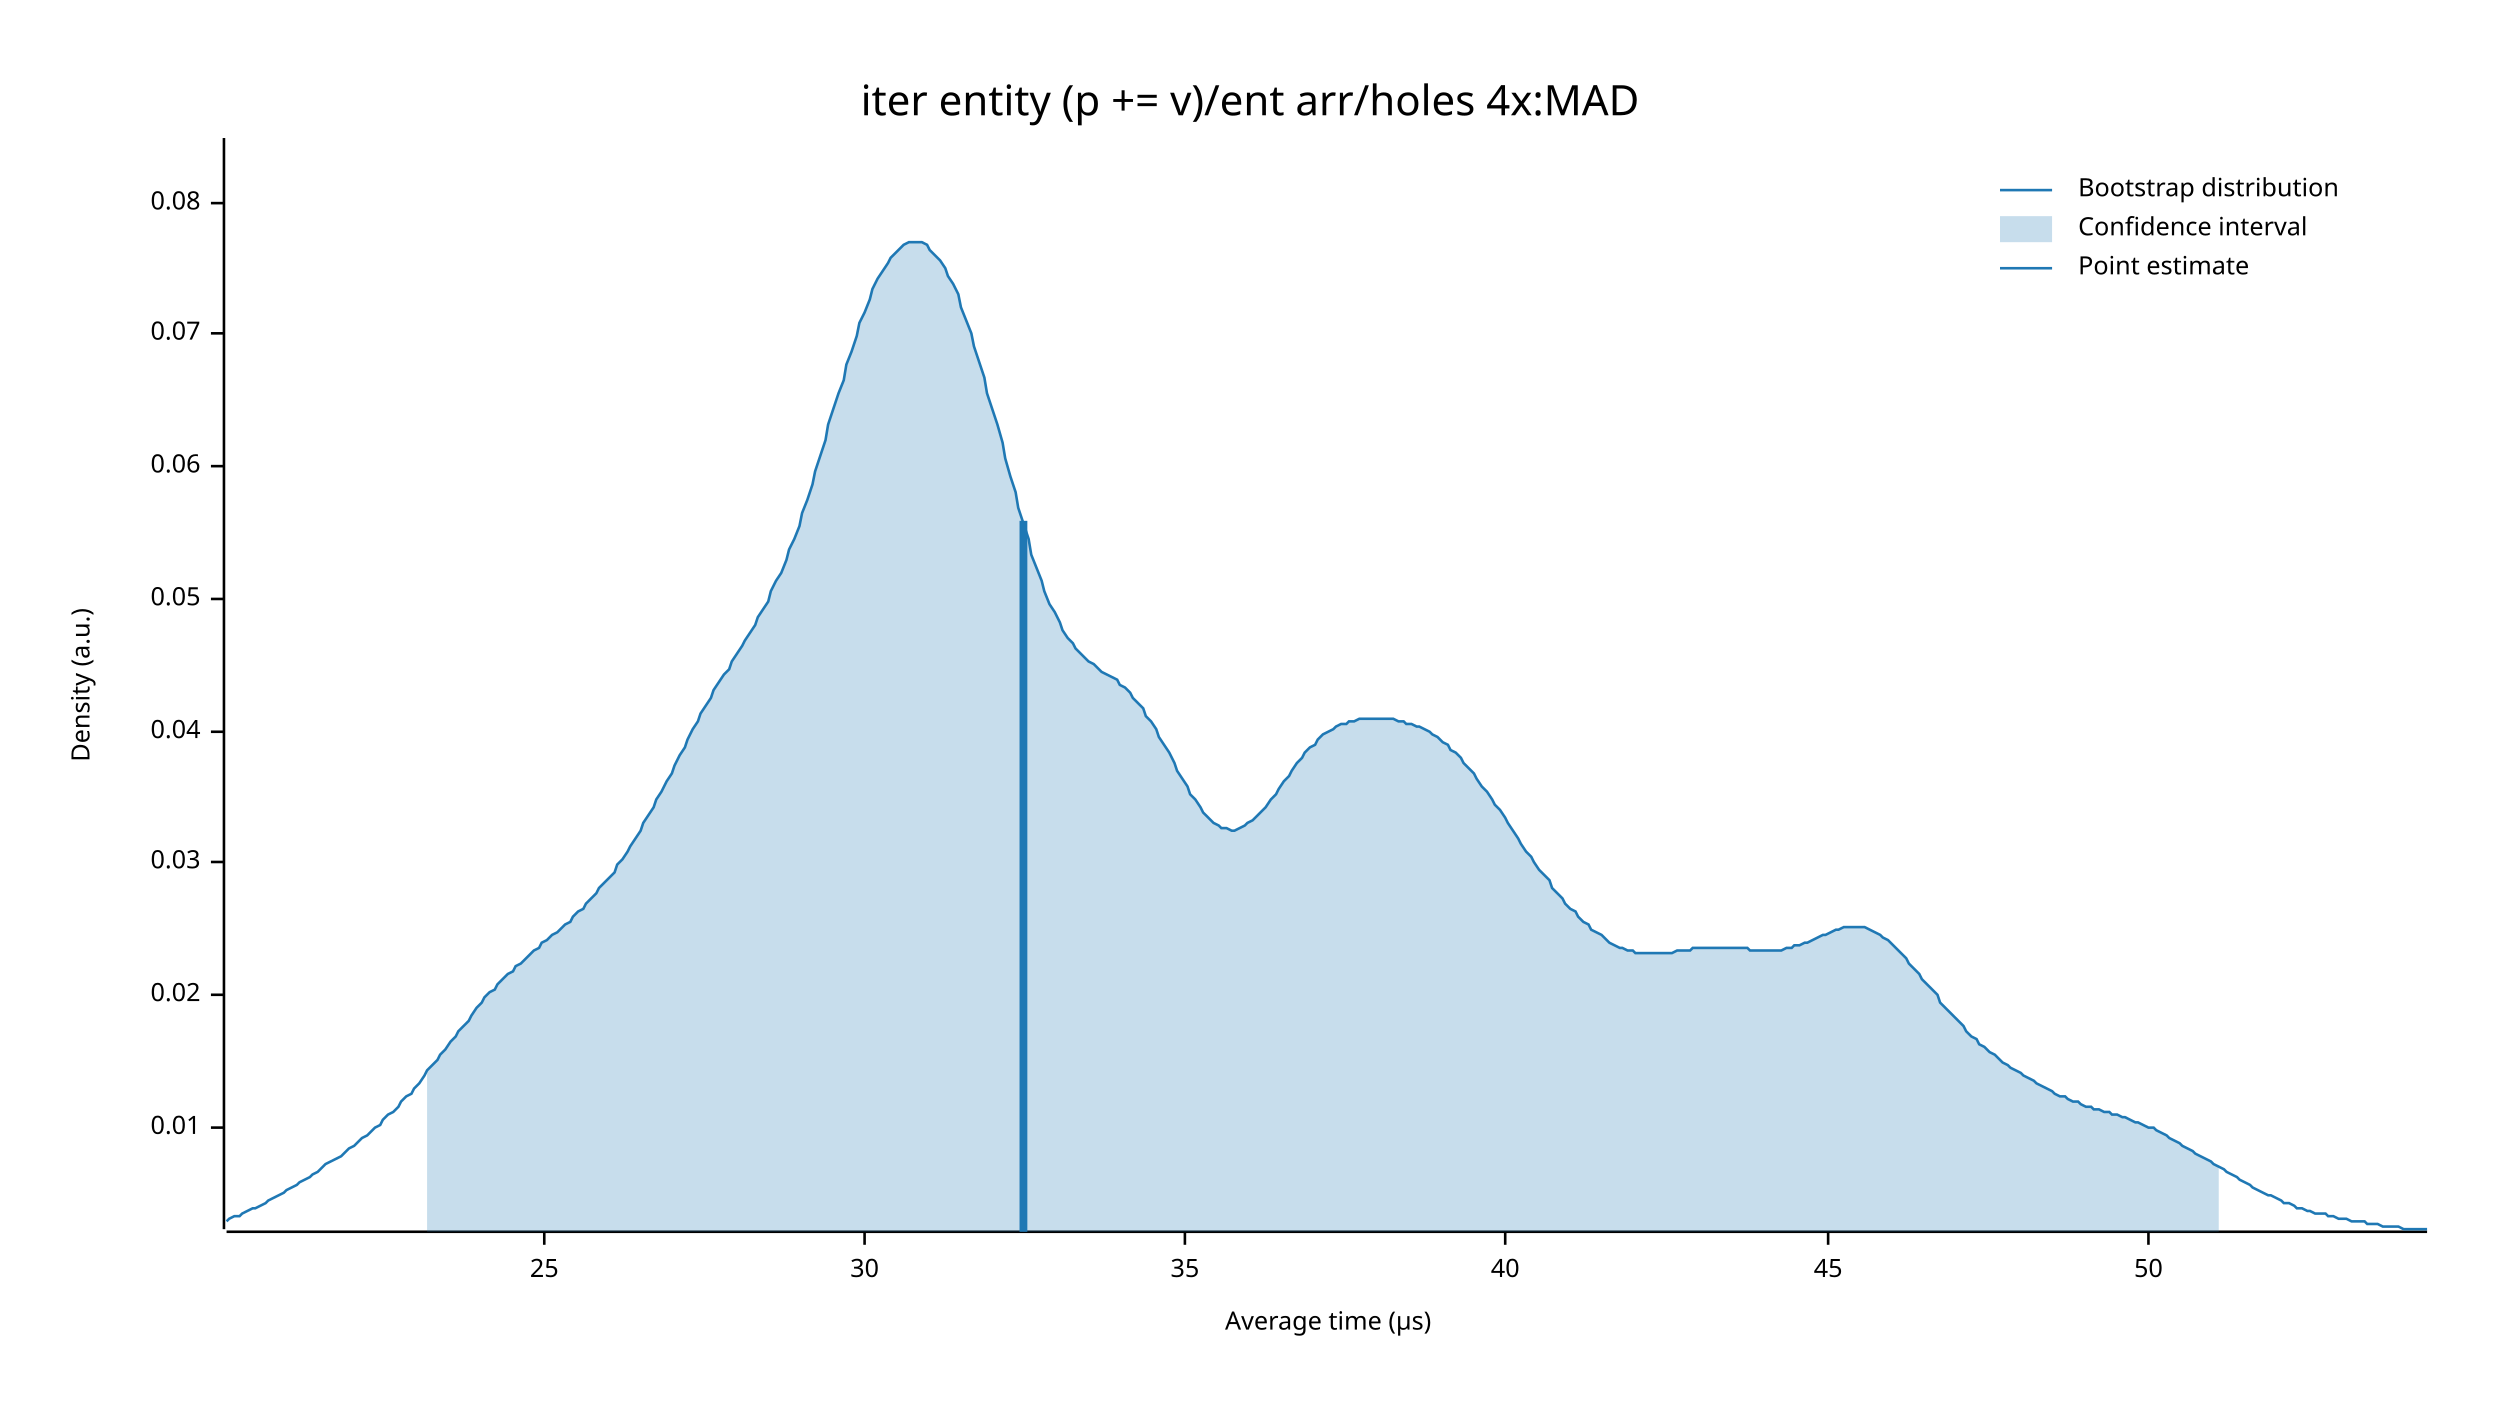
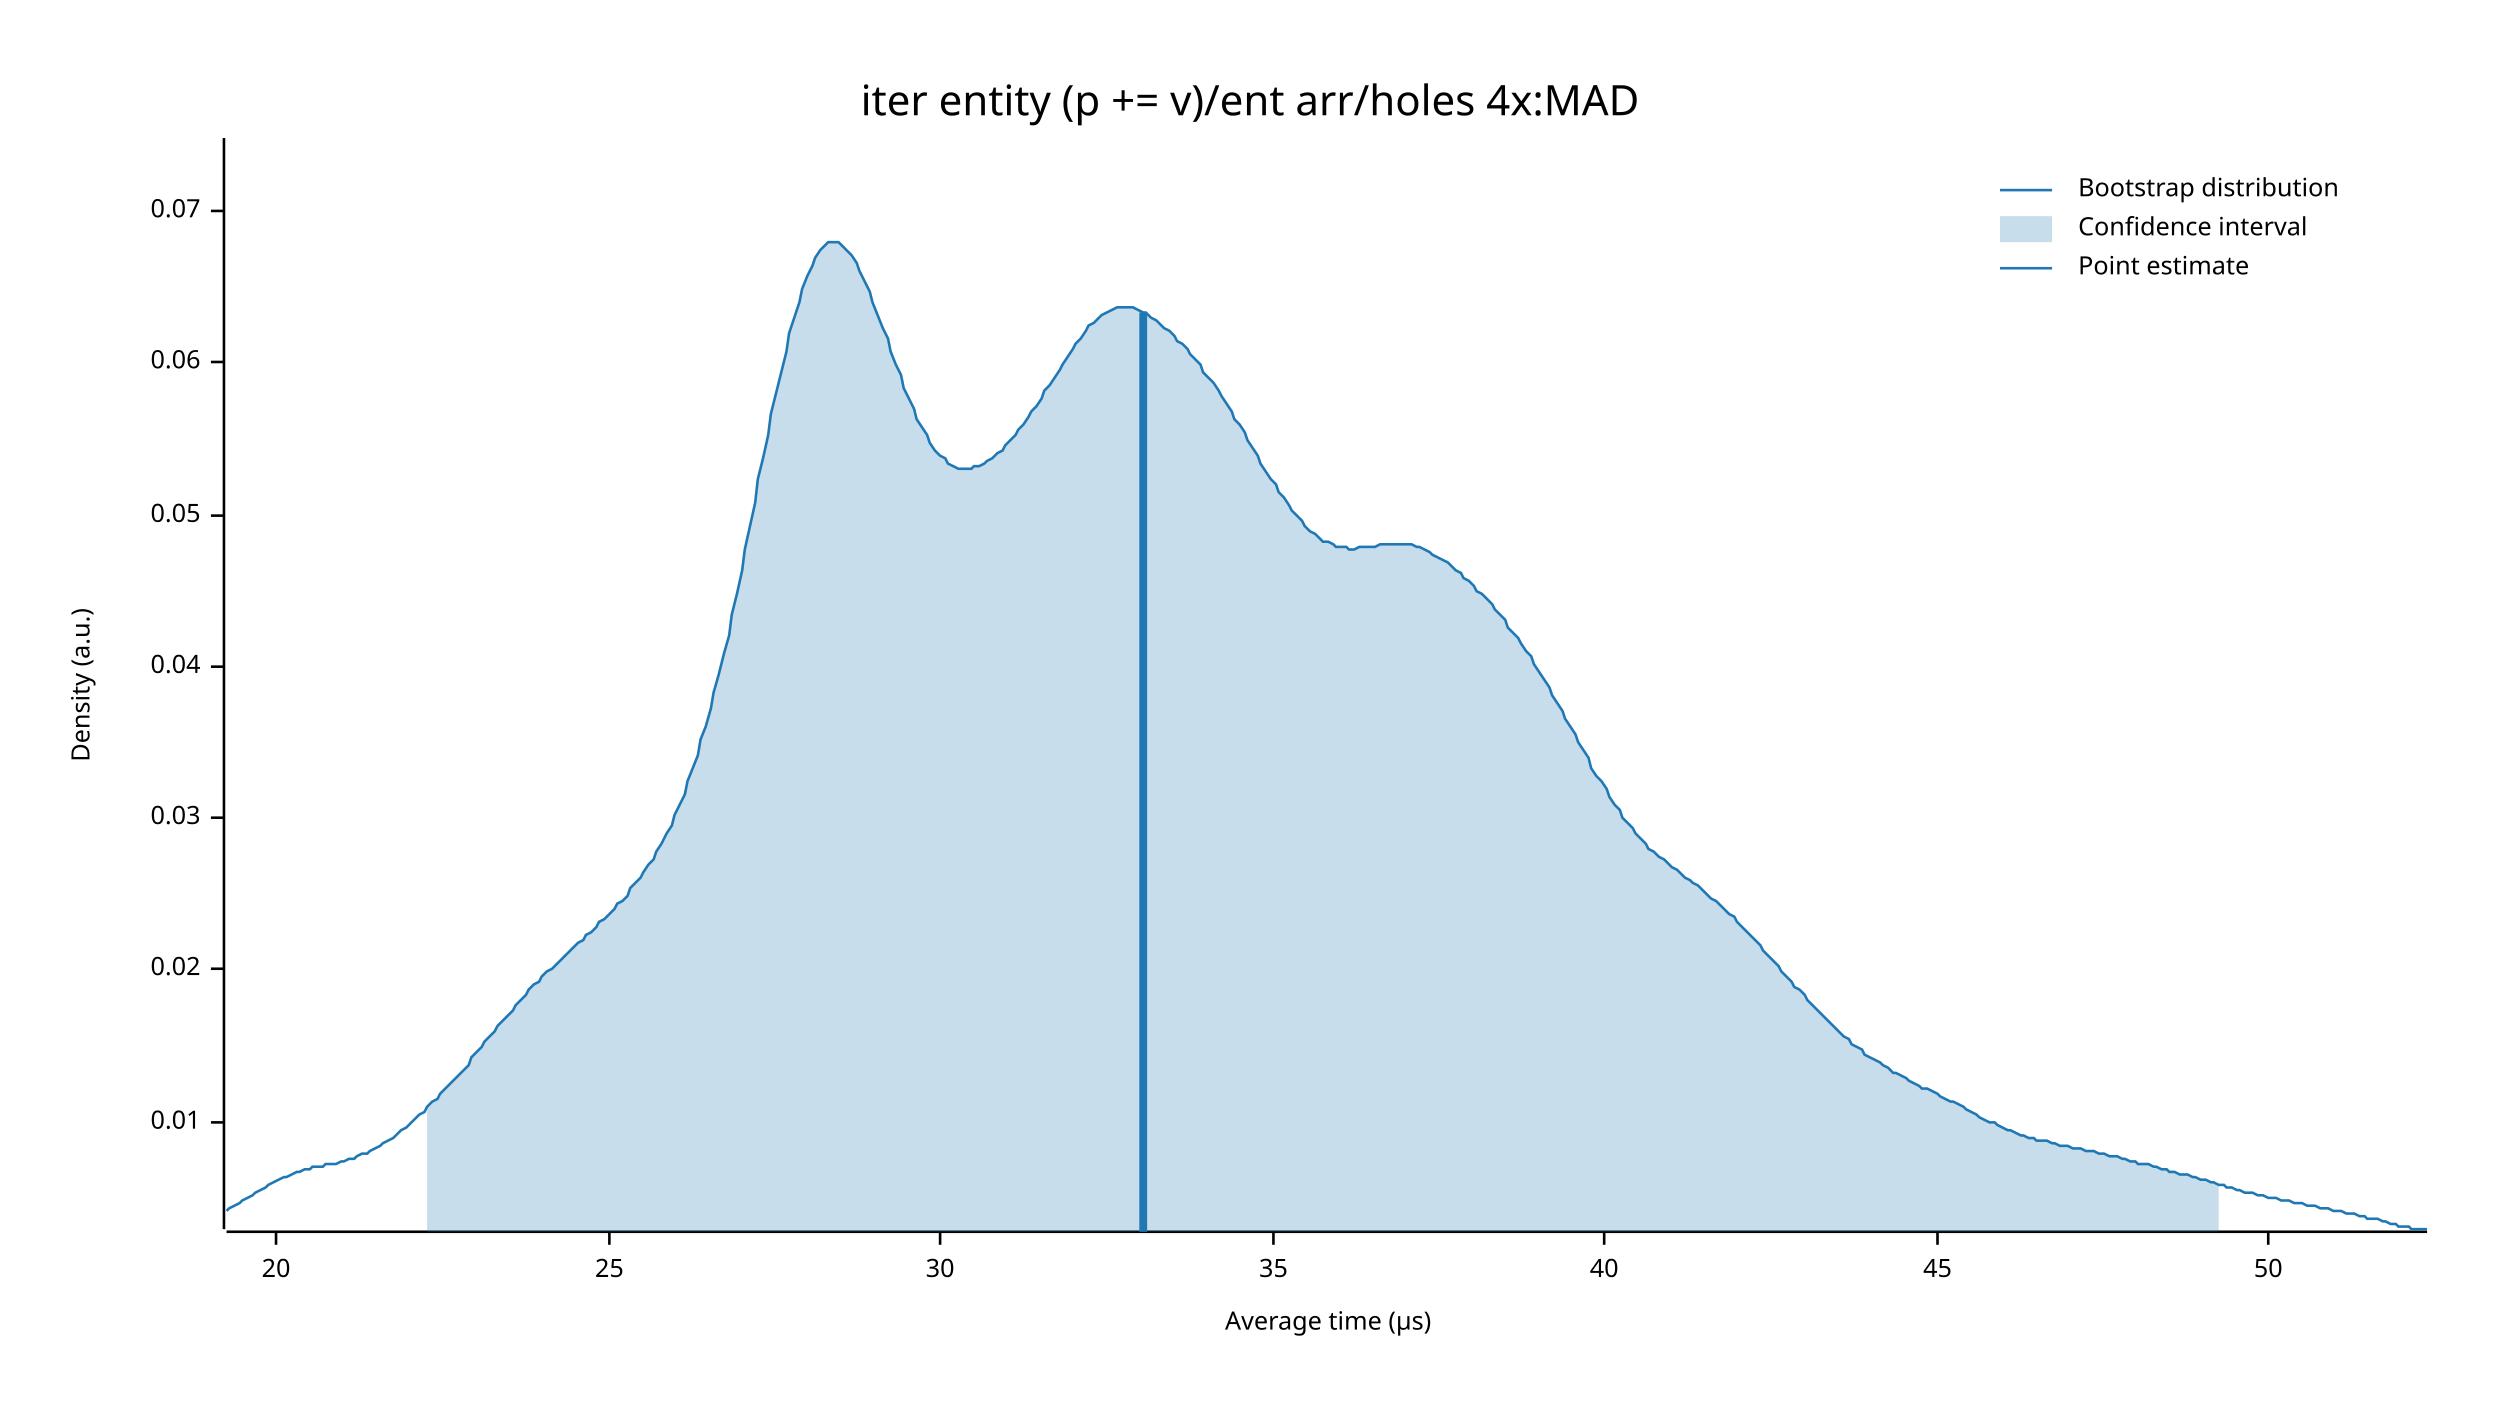
<svg xmlns="http://www.w3.org/2000/svg" width="960" height="540" viewBox="0 0 960 540">
  <text x="480" y="32" dy="0.76em" text-anchor="middle" font-family="sans-serif" font-size="16.129" opacity="1" fill="#000000">
iter entity (p += v)/ent arr/holes 4x:MAD
</text>
  <text x="27" y="263" dy="0.76em" text-anchor="middle" font-family="sans-serif" font-size="9.677" opacity="1" fill="#000000" transform="rotate(270, 27, 263)">
Density (a.u.)
</text>
  <text x="510" y="513" dy="-0.5ex" text-anchor="middle" font-family="sans-serif" font-size="9.677" opacity="1" fill="#000000">
Average time (µs)
</text>
  <polyline fill="none" opacity="1" stroke="#000000" stroke-width="1" points="86,53 86,472 " />
-   <text x="77" y="433" dy="0.5ex" text-anchor="end" font-family="sans-serif" font-size="9.677" opacity="1" fill="#000000">
+   <text x="77" y="431" dy="0.5ex" text-anchor="end" font-family="sans-serif" font-size="9.677" opacity="1" fill="#000000">
0.01
</text>
-   <polyline fill="none" opacity="1" stroke="#000000" stroke-width="1" points="81,433 86,433 " />
-   <text x="77" y="382" dy="0.5ex" text-anchor="end" font-family="sans-serif" font-size="9.677" opacity="1" fill="#000000">
+   <polyline fill="none" opacity="1" stroke="#000000" stroke-width="1" points="81,431 86,431 " />
+   <text x="77" y="372" dy="0.5ex" text-anchor="end" font-family="sans-serif" font-size="9.677" opacity="1" fill="#000000">
0.02
</text>
-   <polyline fill="none" opacity="1" stroke="#000000" stroke-width="1" points="81,382 86,382 " />
-   <text x="77" y="331" dy="0.5ex" text-anchor="end" font-family="sans-serif" font-size="9.677" opacity="1" fill="#000000">
+   <polyline fill="none" opacity="1" stroke="#000000" stroke-width="1" points="81,372 86,372 " />
+   <text x="77" y="314" dy="0.5ex" text-anchor="end" font-family="sans-serif" font-size="9.677" opacity="1" fill="#000000">
0.03
</text>
-   <polyline fill="none" opacity="1" stroke="#000000" stroke-width="1" points="81,331 86,331 " />
-   <text x="77" y="281" dy="0.5ex" text-anchor="end" font-family="sans-serif" font-size="9.677" opacity="1" fill="#000000">
+   <polyline fill="none" opacity="1" stroke="#000000" stroke-width="1" points="81,314 86,314 " />
+   <text x="77" y="256" dy="0.5ex" text-anchor="end" font-family="sans-serif" font-size="9.677" opacity="1" fill="#000000">
0.04
</text>
-   <polyline fill="none" opacity="1" stroke="#000000" stroke-width="1" points="81,281 86,281 " />
-   <text x="77" y="230" dy="0.5ex" text-anchor="end" font-family="sans-serif" font-size="9.677" opacity="1" fill="#000000">
+   <polyline fill="none" opacity="1" stroke="#000000" stroke-width="1" points="81,256 86,256 " />
+   <text x="77" y="198" dy="0.5ex" text-anchor="end" font-family="sans-serif" font-size="9.677" opacity="1" fill="#000000">
0.05
</text>
-   <polyline fill="none" opacity="1" stroke="#000000" stroke-width="1" points="81,230 86,230 " />
-   <text x="77" y="179" dy="0.5ex" text-anchor="end" font-family="sans-serif" font-size="9.677" opacity="1" fill="#000000">
+   <polyline fill="none" opacity="1" stroke="#000000" stroke-width="1" points="81,198 86,198 " />
+   <text x="77" y="139" dy="0.5ex" text-anchor="end" font-family="sans-serif" font-size="9.677" opacity="1" fill="#000000">
0.06
</text>
-   <polyline fill="none" opacity="1" stroke="#000000" stroke-width="1" points="81,179 86,179 " />
-   <text x="77" y="128" dy="0.5ex" text-anchor="end" font-family="sans-serif" font-size="9.677" opacity="1" fill="#000000">
+   <polyline fill="none" opacity="1" stroke="#000000" stroke-width="1" points="81,139 86,139 " />
+   <text x="77" y="81" dy="0.5ex" text-anchor="end" font-family="sans-serif" font-size="9.677" opacity="1" fill="#000000">
0.07
</text>
-   <polyline fill="none" opacity="1" stroke="#000000" stroke-width="1" points="81,128 86,128 " />
-   <text x="77" y="78" dy="0.5ex" text-anchor="end" font-family="sans-serif" font-size="9.677" opacity="1" fill="#000000">
- 0.08
+   <polyline fill="none" opacity="1" stroke="#000000" stroke-width="1" points="81,81 86,81 " />
+   <polyline fill="none" opacity="1" stroke="#000000" stroke-width="1" points="87,473 932,473 " />
+   <text x="106" y="483" dy="0.76em" text-anchor="middle" font-family="sans-serif" font-size="9.677" opacity="1" fill="#000000">
+ 20
</text>
-   <polyline fill="none" opacity="1" stroke="#000000" stroke-width="1" points="81,78 86,78 " />
-   <polyline fill="none" opacity="1" stroke="#000000" stroke-width="1" points="87,473 932,473 " />
-   <text x="209" y="483" dy="0.76em" text-anchor="middle" font-family="sans-serif" font-size="9.677" opacity="1" fill="#000000">
+   <polyline fill="none" opacity="1" stroke="#000000" stroke-width="1" points="106,473 106,478 " />
+   <text x="234" y="483" dy="0.76em" text-anchor="middle" font-family="sans-serif" font-size="9.677" opacity="1" fill="#000000">
25
</text>
-   <polyline fill="none" opacity="1" stroke="#000000" stroke-width="1" points="209,473 209,478 " />
-   <text x="332" y="483" dy="0.76em" text-anchor="middle" font-family="sans-serif" font-size="9.677" opacity="1" fill="#000000">
+   <polyline fill="none" opacity="1" stroke="#000000" stroke-width="1" points="234,473 234,478 " />
+   <text x="361" y="483" dy="0.76em" text-anchor="middle" font-family="sans-serif" font-size="9.677" opacity="1" fill="#000000">
30
</text>
-   <polyline fill="none" opacity="1" stroke="#000000" stroke-width="1" points="332,473 332,478 " />
-   <text x="455" y="483" dy="0.76em" text-anchor="middle" font-family="sans-serif" font-size="9.677" opacity="1" fill="#000000">
+   <polyline fill="none" opacity="1" stroke="#000000" stroke-width="1" points="361,473 361,478 " />
+   <text x="489" y="483" dy="0.76em" text-anchor="middle" font-family="sans-serif" font-size="9.677" opacity="1" fill="#000000">
35
</text>
-   <polyline fill="none" opacity="1" stroke="#000000" stroke-width="1" points="455,473 455,478 " />
-   <text x="578" y="483" dy="0.76em" text-anchor="middle" font-family="sans-serif" font-size="9.677" opacity="1" fill="#000000">
+   <polyline fill="none" opacity="1" stroke="#000000" stroke-width="1" points="489,473 489,478 " />
+   <text x="616" y="483" dy="0.76em" text-anchor="middle" font-family="sans-serif" font-size="9.677" opacity="1" fill="#000000">
40
</text>
-   <polyline fill="none" opacity="1" stroke="#000000" stroke-width="1" points="578,473 578,478 " />
-   <text x="702" y="483" dy="0.76em" text-anchor="middle" font-family="sans-serif" font-size="9.677" opacity="1" fill="#000000">
+   <polyline fill="none" opacity="1" stroke="#000000" stroke-width="1" points="616,473 616,478 " />
+   <text x="744" y="483" dy="0.76em" text-anchor="middle" font-family="sans-serif" font-size="9.677" opacity="1" fill="#000000">
45
</text>
-   <polyline fill="none" opacity="1" stroke="#000000" stroke-width="1" points="702,473 702,478 " />
-   <text x="825" y="483" dy="0.76em" text-anchor="middle" font-family="sans-serif" font-size="9.677" opacity="1" fill="#000000">
+   <polyline fill="none" opacity="1" stroke="#000000" stroke-width="1" points="744,473 744,478 " />
+   <text x="871" y="483" dy="0.76em" text-anchor="middle" font-family="sans-serif" font-size="9.677" opacity="1" fill="#000000">
50
</text>
-   <polyline fill="none" opacity="1" stroke="#000000" stroke-width="1" points="825,473 825,478 " />
-   <polyline fill="none" opacity="1" stroke="#1F78B4" stroke-width="1" points="87,469 88,468 90,467 92,467 93,466 95,465 97,464 98,464 100,463 102,462 103,461 105,460 107,459 109,458 110,457 112,456 114,455 115,454 117,453 119,452 120,451 122,450 124,448 125,447 127,446 129,445 131,444 132,443 134,441 136,440 137,439 139,437 141,436 142,435 144,433 146,432 147,430 149,428 151,427 153,425 154,423 156,421 158,420 159,418 161,416 163,413 164,411 166,409 168,407 169,405 171,403 173,400 175,398 176,396 178,394 180,392 181,390 183,387 185,385 186,383 188,381 190,380 191,378 193,376 195,374 197,373 198,371 200,370 202,368 203,367 205,365 207,364 208,362 210,361 212,359 214,358 215,357 217,355 219,354 220,352 222,350 224,349 225,347 227,345 229,343 230,341 232,339 234,337 236,335 237,332 239,330 241,327 242,325 244,322 246,319 247,316 249,313 251,310 252,307 254,304 256,300 258,297 259,294 261,290 263,287 264,284 266,280 268,277 269,274 271,271 273,268 274,265 276,262 278,259 280,257 281,254 283,251 285,248 286,246 288,243 290,240 291,237 293,234 295,231 296,227 298,223 300,220 302,215 303,211 305,207 307,202 308,197 310,192 312,186 313,181 315,175 317,169 318,163 320,157 322,151 324,146 325,140 327,135 329,129 330,124 332,120 334,115 335,111 337,107 339,104 341,101 342,99 344,97 346,95 347,94 349,93 351,93 352,93 354,93 356,94 357,96 359,98 361,100 363,103 364,106 366,109 368,113 369,118 371,123 373,128 374,133 376,139 378,145 379,151 381,157 383,163 385,170 386,176 388,183 390,189 391,195 393,201 395,207 396,213 398,218 400,223 401,227 403,232 405,235 407,239 408,242 410,245 412,247 413,249 415,251 417,253 418,254 420,255 422,257 423,258 425,259 427,260 429,261 430,263 432,264 434,266 435,268 437,270 439,272 440,275 442,277 444,280 445,283 447,286 449,289 451,293 452,296 454,299 456,302 457,305 459,307 461,310 462,312 464,314 466,316 468,317 469,318 471,318 473,319 474,319 476,318 478,317 479,316 481,315 483,313 484,312 486,310 488,307 490,305 491,303 493,300 495,298 496,296 498,293 500,291 501,289 503,287 505,286 506,284 508,282 510,281 512,280 513,279 515,278 517,278 518,277 520,277 522,276 523,276 525,276 527,276 528,276 530,276 532,276 534,276 535,276 537,277 539,277 540,278 542,278 544,279 545,279 547,280 549,281 550,282 552,283 554,285 556,286 557,288 559,289 561,291 562,293 564,295 566,297 567,299 569,302 571,304 573,307 574,309 576,311 578,314 579,316 581,319 583,322 584,324 586,327 588,329 589,331 591,334 593,336 595,338 596,341 598,343 600,345 601,347 603,349 605,350 606,352 608,354 610,355 611,357 613,358 615,359 617,361 618,362 620,363 622,364 623,364 625,365 627,365 628,366 630,366 632,366 633,366 635,366 637,366 639,366 640,366 642,366 644,365 645,365 647,365 649,365 650,364 652,364 654,364 655,364 657,364 659,364 661,364 662,364 664,364 666,364 667,364 669,364 671,364 672,365 674,365 676,365 677,365 679,365 681,365 683,365 684,365 686,364 688,364 689,363 691,363 693,362 694,362 696,361 698,360 700,359 701,359 703,358 705,357 706,357 708,356 710,356 711,356 713,356 715,356 716,356 718,357 720,358 722,359 723,360 725,361 727,363 728,364 730,366 732,368 733,370 735,372 737,374 738,376 740,378 742,380 744,382 745,385 747,387 749,389 750,390 752,392 754,394 755,396 757,398 759,399 760,401 762,402 764,404 766,405 767,406 769,408 771,409 772,410 774,411 776,412 777,413 779,414 781,415 782,416 784,417 786,418 788,419 789,420 791,421 793,421 794,422 796,423 798,423 799,424 801,425 803,425 804,426 806,426 808,427 810,427 811,428 813,428 815,429 816,429 818,430 820,431 821,431 823,432 825,433 827,433 828,434 830,435 832,436 833,437 835,438 837,439 838,440 840,441 842,442 843,443 845,444 847,445 849,446 850,447 852,448 854,449 855,450 857,451 859,452 860,453 862,454 864,455 865,456 867,457 869,458 871,459 872,459 874,460 876,461 877,462 879,462 881,463 882,464 884,464 886,465 887,465 889,466 891,466 893,466 894,467 896,467 898,468 899,468 901,468 903,469 904,469 906,469 908,469 909,470 911,470 913,470 915,471 916,471 918,471 920,471 921,471 923,472 925,472 926,472 928,472 930,472 932,472 " />
-   <polygon opacity="0.25" fill="#1F78B4" points="164,411 166,409 168,407 169,405 171,403 173,400 175,398 176,396 178,394 180,392 181,390 183,387 185,385 186,383 188,381 190,380 191,378 193,376 195,374 197,373 198,371 200,370 202,368 203,367 205,365 207,364 208,362 210,361 212,359 214,358 215,357 217,355 219,354 220,352 222,350 224,349 225,347 227,345 229,343 230,341 232,339 234,337 236,335 237,332 239,330 241,327 242,325 244,322 246,319 247,316 249,313 251,310 252,307 254,304 256,300 258,297 259,294 261,290 263,287 264,284 266,280 268,277 269,274 271,271 273,268 274,265 276,262 278,259 280,257 281,254 283,251 285,248 286,246 288,243 290,240 291,237 293,234 295,231 296,227 298,223 300,220 302,215 303,211 305,207 307,202 308,197 310,192 312,186 313,181 315,175 317,169 318,163 320,157 322,151 324,146 325,140 327,135 329,129 330,124 332,120 334,115 335,111 337,107 339,104 341,101 342,99 344,97 346,95 347,94 349,93 351,93 352,93 354,93 356,94 357,96 359,98 361,100 363,103 364,106 366,109 368,113 369,118 371,123 373,128 374,133 376,139 378,145 379,151 381,157 383,163 385,170 386,176 388,183 390,189 391,195 393,201 395,207 396,213 398,218 400,223 401,227 403,232 405,235 407,239 408,242 410,245 412,247 413,249 415,251 417,253 418,254 420,255 422,257 423,258 425,259 427,260 429,261 430,263 432,264 434,266 435,268 437,270 439,272 440,275 442,277 444,280 445,283 447,286 449,289 451,293 452,296 454,299 456,302 457,305 459,307 461,310 462,312 464,314 466,316 468,317 469,318 471,318 473,319 474,319 476,318 478,317 479,316 481,315 483,313 484,312 486,310 488,307 490,305 491,303 493,300 495,298 496,296 498,293 500,291 501,289 503,287 505,286 506,284 508,282 510,281 512,280 513,279 515,278 517,278 518,277 520,277 522,276 523,276 525,276 527,276 528,276 530,276 532,276 534,276 535,276 537,277 539,277 540,278 542,278 544,279 545,279 547,280 549,281 550,282 552,283 554,285 556,286 557,288 559,289 561,291 562,293 564,295 566,297 567,299 569,302 571,304 573,307 574,309 576,311 578,314 579,316 581,319 583,322 584,324 586,327 588,329 589,331 591,334 593,336 595,338 596,341 598,343 600,345 601,347 603,349 605,350 606,352 608,354 610,355 611,357 613,358 615,359 617,361 618,362 620,363 622,364 623,364 625,365 627,365 628,366 630,366 632,366 633,366 635,366 637,366 639,366 640,366 642,366 644,365 645,365 647,365 649,365 650,364 652,364 654,364 655,364 657,364 659,364 661,364 662,364 664,364 666,364 667,364 669,364 671,364 672,365 674,365 676,365 677,365 679,365 681,365 683,365 684,365 686,364 688,364 689,363 691,363 693,362 694,362 696,361 698,360 700,359 701,359 703,358 705,357 706,357 708,356 710,356 711,356 713,356 715,356 716,356 718,357 720,358 722,359 723,360 725,361 727,363 728,364 730,366 732,368 733,370 735,372 737,374 738,376 740,378 742,380 744,382 745,385 747,387 749,389 750,390 752,392 754,394 755,396 757,398 759,399 760,401 762,402 764,404 766,405 767,406 769,408 771,409 772,410 774,411 776,412 777,413 779,414 781,415 782,416 784,417 786,418 788,419 789,420 791,421 793,421 794,422 796,423 798,423 799,424 801,425 803,425 804,426 806,426 808,427 810,427 811,428 813,428 815,429 816,429 818,430 820,431 821,431 823,432 825,433 827,433 828,434 830,435 832,436 833,437 835,438 837,439 838,440 840,441 842,442 843,443 845,444 847,445 849,446 850,447 852,448 852,473 164,473 " />
-   <polyline fill="none" opacity="1" stroke="#1F78B4" stroke-width="3" points="393,473 393,200 " />
+   <polyline fill="none" opacity="1" stroke="#000000" stroke-width="1" points="871,473 871,478 " />
+   <polyline fill="none" opacity="1" stroke="#1F78B4" stroke-width="1" points="87,465 88,464 90,463 92,462 93,461 95,460 97,459 98,458 100,457 102,456 103,455 105,454 107,453 109,452 110,452 112,451 114,450 115,450 117,449 119,449 120,448 122,448 124,448 125,447 127,447 129,447 131,446 132,446 134,445 136,445 137,444 139,443 141,443 142,442 144,441 146,440 147,439 149,438 151,437 153,435 154,434 156,433 158,431 159,430 161,428 163,427 164,425 166,423 168,422 169,420 171,418 173,416 175,414 176,413 178,411 180,409 181,406 183,404 185,402 186,400 188,398 190,396 191,394 193,392 195,390 197,388 198,386 200,384 202,382 203,380 205,378 207,377 208,375 210,373 212,372 214,370 215,369 217,367 219,365 220,364 222,362 224,361 225,359 227,358 229,356 230,354 232,353 234,351 236,349 237,347 239,346 241,344 242,341 244,339 246,337 247,335 249,332 251,330 252,327 254,324 256,320 258,317 259,313 261,309 263,305 264,300 266,295 268,290 269,284 271,279 273,272 274,266 276,259 278,251 280,244 281,236 283,228 285,219 286,211 288,202 290,193 291,184 293,176 295,167 296,159 298,151 300,143 302,135 303,128 305,122 307,116 308,111 310,106 312,102 313,99 315,96 317,94 318,93 320,93 322,93 324,95 325,96 327,98 329,101 330,104 332,108 334,112 335,116 337,121 339,126 341,130 342,135 344,140 346,144 347,149 349,153 351,157 352,161 354,164 356,167 357,170 359,173 361,175 363,176 364,178 366,179 368,180 369,180 371,180 373,180 374,179 376,179 378,178 379,177 381,176 383,174 385,173 386,171 388,169 390,167 391,165 393,163 395,160 396,158 398,156 400,153 401,150 403,148 405,145 407,142 408,140 410,137 412,134 413,132 415,130 417,127 418,125 420,124 422,122 423,121 425,120 427,119 429,118 430,118 432,118 434,118 435,118 437,119 439,120 440,120 442,122 444,123 445,124 447,126 449,127 451,129 452,131 454,132 456,134 457,136 459,138 461,140 462,143 464,145 466,147 468,150 469,152 471,155 473,158 474,161 476,163 478,166 479,169 481,172 483,175 484,178 486,181 488,184 490,186 491,189 493,191 495,194 496,196 498,198 500,200 501,202 503,204 505,205 506,206 508,208 510,208 512,209 513,210 515,210 517,210 518,211 520,211 522,210 523,210 525,210 527,210 528,210 530,209 532,209 534,209 535,209 537,209 539,209 540,209 542,209 544,210 545,210 547,211 549,212 550,213 552,214 554,215 556,216 557,217 559,219 561,220 562,222 564,223 566,225 567,227 569,228 571,230 573,232 574,234 576,236 578,238 579,241 581,243 583,245 584,247 586,250 588,252 589,255 591,258 593,261 595,264 596,267 598,270 600,273 601,276 603,279 605,282 606,285 608,288 610,291 611,295 613,298 615,300 617,303 618,306 620,309 622,311 623,314 625,316 627,318 628,320 630,322 632,324 633,326 635,327 637,329 639,330 640,331 642,333 644,334 645,335 647,337 649,338 650,339 652,340 654,342 655,343 657,345 659,346 661,348 662,349 664,351 666,352 667,354 669,356 671,358 672,359 674,361 676,363 677,365 679,367 681,369 683,371 684,373 686,375 688,377 689,379 691,380 693,382 694,384 696,386 698,388 700,390 701,391 703,393 705,395 706,396 708,398 710,399 711,401 713,402 715,403 716,405 718,406 720,407 722,408 723,409 725,410 727,412 728,412 730,413 732,414 733,415 735,416 737,417 738,418 740,418 742,419 744,420 745,421 747,422 749,423 750,423 752,424 754,425 755,426 757,427 759,428 760,429 762,430 764,431 766,431 767,432 769,433 771,434 772,434 774,435 776,436 777,436 779,437 781,437 782,438 784,438 786,438 788,439 789,439 791,440 793,440 794,440 796,441 798,441 799,441 801,442 803,442 804,442 806,443 808,443 810,444 811,444 813,444 815,445 816,445 818,446 820,446 821,447 823,447 825,447 827,448 828,448 830,449 832,449 833,450 835,450 837,451 838,451 840,451 842,452 843,452 845,453 847,453 849,454 850,454 852,455 854,455 855,456 857,456 859,457 860,457 862,458 864,458 865,458 867,459 869,459 871,460 872,460 874,460 876,461 877,461 879,461 881,462 882,462 884,462 886,463 887,463 889,463 891,464 893,464 894,464 896,465 898,465 899,465 901,466 903,466 904,466 906,467 908,467 909,468 911,468 913,468 915,469 916,469 918,470 920,470 921,471 923,471 925,471 926,472 928,472 930,472 932,472 " />
+   <polygon opacity="0.25" fill="#1F78B4" points="164,425 166,423 168,422 169,420 171,418 173,416 175,414 176,413 178,411 180,409 181,406 183,404 185,402 186,400 188,398 190,396 191,394 193,392 195,390 197,388 198,386 200,384 202,382 203,380 205,378 207,377 208,375 210,373 212,372 214,370 215,369 217,367 219,365 220,364 222,362 224,361 225,359 227,358 229,356 230,354 232,353 234,351 236,349 237,347 239,346 241,344 242,341 244,339 246,337 247,335 249,332 251,330 252,327 254,324 256,320 258,317 259,313 261,309 263,305 264,300 266,295 268,290 269,284 271,279 273,272 274,266 276,259 278,251 280,244 281,236 283,228 285,219 286,211 288,202 290,193 291,184 293,176 295,167 296,159 298,151 300,143 302,135 303,128 305,122 307,116 308,111 310,106 312,102 313,99 315,96 317,94 318,93 320,93 322,93 324,95 325,96 327,98 329,101 330,104 332,108 334,112 335,116 337,121 339,126 341,130 342,135 344,140 346,144 347,149 349,153 351,157 352,161 354,164 356,167 357,170 359,173 361,175 363,176 364,178 366,179 368,180 369,180 371,180 373,180 374,179 376,179 378,178 379,177 381,176 383,174 385,173 386,171 388,169 390,167 391,165 393,163 395,160 396,158 398,156 400,153 401,150 403,148 405,145 407,142 408,140 410,137 412,134 413,132 415,130 417,127 418,125 420,124 422,122 423,121 425,120 427,119 429,118 430,118 432,118 434,118 435,118 437,119 439,120 440,120 442,122 444,123 445,124 447,126 449,127 451,129 452,131 454,132 456,134 457,136 459,138 461,140 462,143 464,145 466,147 468,150 469,152 471,155 473,158 474,161 476,163 478,166 479,169 481,172 483,175 484,178 486,181 488,184 490,186 491,189 493,191 495,194 496,196 498,198 500,200 501,202 503,204 505,205 506,206 508,208 510,208 512,209 513,210 515,210 517,210 518,211 520,211 522,210 523,210 525,210 527,210 528,210 530,209 532,209 534,209 535,209 537,209 539,209 540,209 542,209 544,210 545,210 547,211 549,212 550,213 552,214 554,215 556,216 557,217 559,219 561,220 562,222 564,223 566,225 567,227 569,228 571,230 573,232 574,234 576,236 578,238 579,241 581,243 583,245 584,247 586,250 588,252 589,255 591,258 593,261 595,264 596,267 598,270 600,273 601,276 603,279 605,282 606,285 608,288 610,291 611,295 613,298 615,300 617,303 618,306 620,309 622,311 623,314 625,316 627,318 628,320 630,322 632,324 633,326 635,327 637,329 639,330 640,331 642,333 644,334 645,335 647,337 649,338 650,339 652,340 654,342 655,343 657,345 659,346 661,348 662,349 664,351 666,352 667,354 669,356 671,358 672,359 674,361 676,363 677,365 679,367 681,369 683,371 684,373 686,375 688,377 689,379 691,380 693,382 694,384 696,386 698,388 700,390 701,391 703,393 705,395 706,396 708,398 710,399 711,401 713,402 715,403 716,405 718,406 720,407 722,408 723,409 725,410 727,412 728,412 730,413 732,414 733,415 735,416 737,417 738,418 740,418 742,419 744,420 745,421 747,422 749,423 750,423 752,424 754,425 755,426 757,427 759,428 760,429 762,430 764,431 766,431 767,432 769,433 771,434 772,434 774,435 776,436 777,436 779,437 781,437 782,438 784,438 786,438 788,439 789,439 791,440 793,440 794,440 796,441 798,441 799,441 801,442 803,442 804,442 806,443 808,443 810,444 811,444 813,444 815,445 816,445 818,446 820,446 821,447 823,447 825,447 827,448 828,448 830,449 832,449 833,450 835,450 837,451 838,451 840,451 842,452 843,452 845,453 847,453 849,454 850,454 852,455 852,473 164,473 " />
+   <polyline fill="none" opacity="1" stroke="#1F78B4" stroke-width="3" points="439,473 439,120 " />
  <text x="798" y="68" dy="0.76em" text-anchor="start" font-family="sans-serif" font-size="9.677" opacity="1" fill="#000000">
Bootstrap distribution
</text>
  <text x="798" y="83" dy="0.76em" text-anchor="start" font-family="sans-serif" font-size="9.677" opacity="1" fill="#000000">
Confidence interval
</text>
  <text x="798" y="98" dy="0.76em" text-anchor="start" font-family="sans-serif" font-size="9.677" opacity="1" fill="#000000">
Point estimate
</text>
  <polyline fill="none" opacity="1" stroke="#1F78B4" stroke-width="1" points="768,73 788,73 " />
  <rect x="768" y="83" width="20" height="10" opacity="0.25" fill="#1F78B4" stroke="none" />
  <polyline fill="none" opacity="1" stroke="#1F78B4" stroke-width="1" points="768,103 788,103 " />
</svg>
